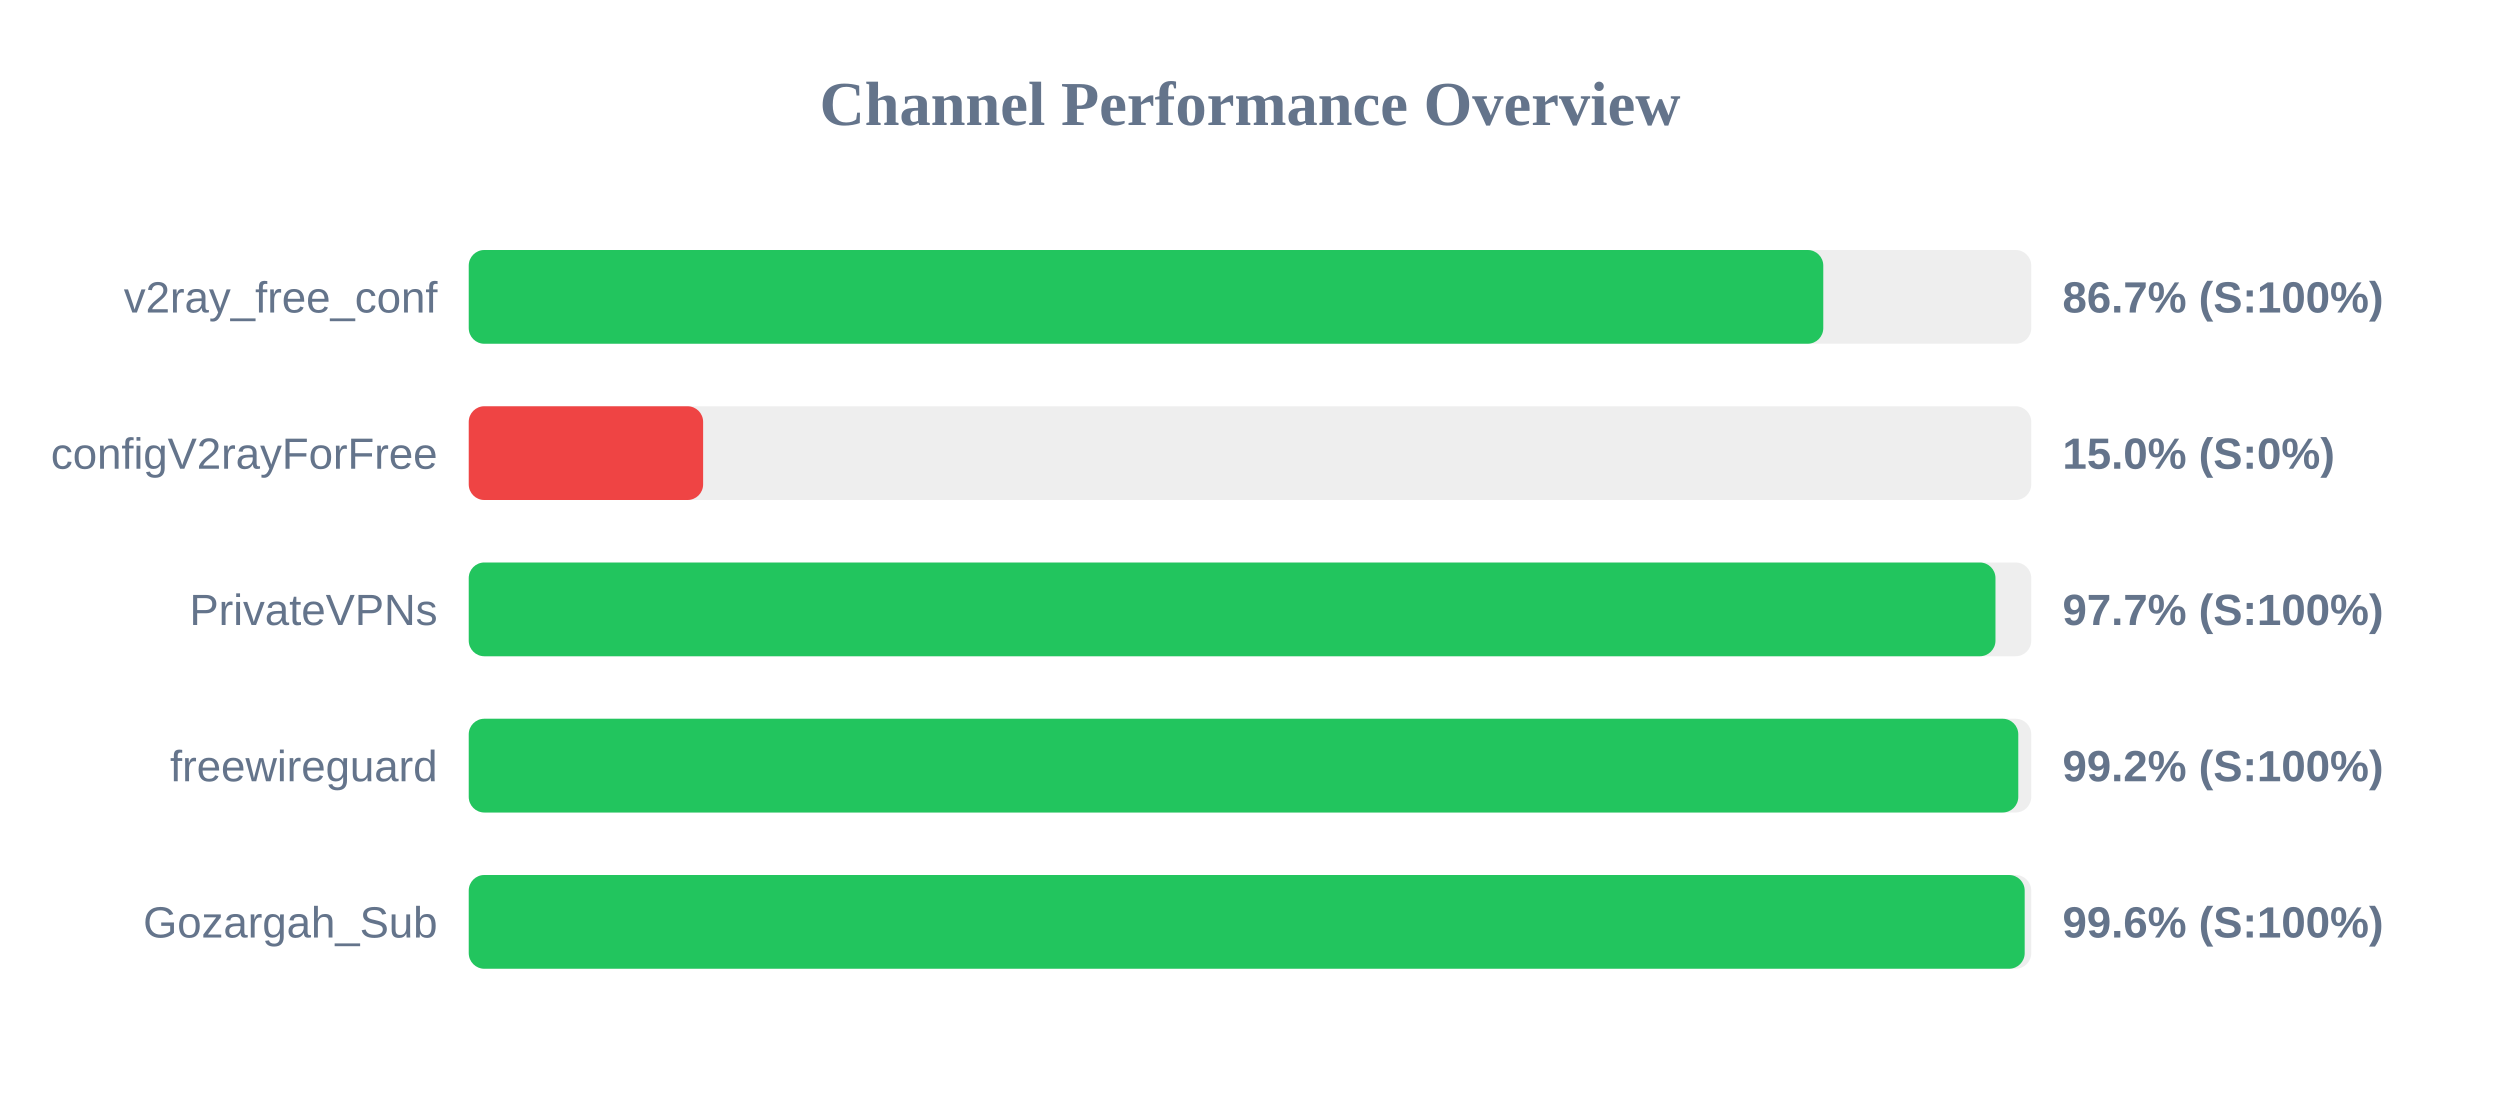
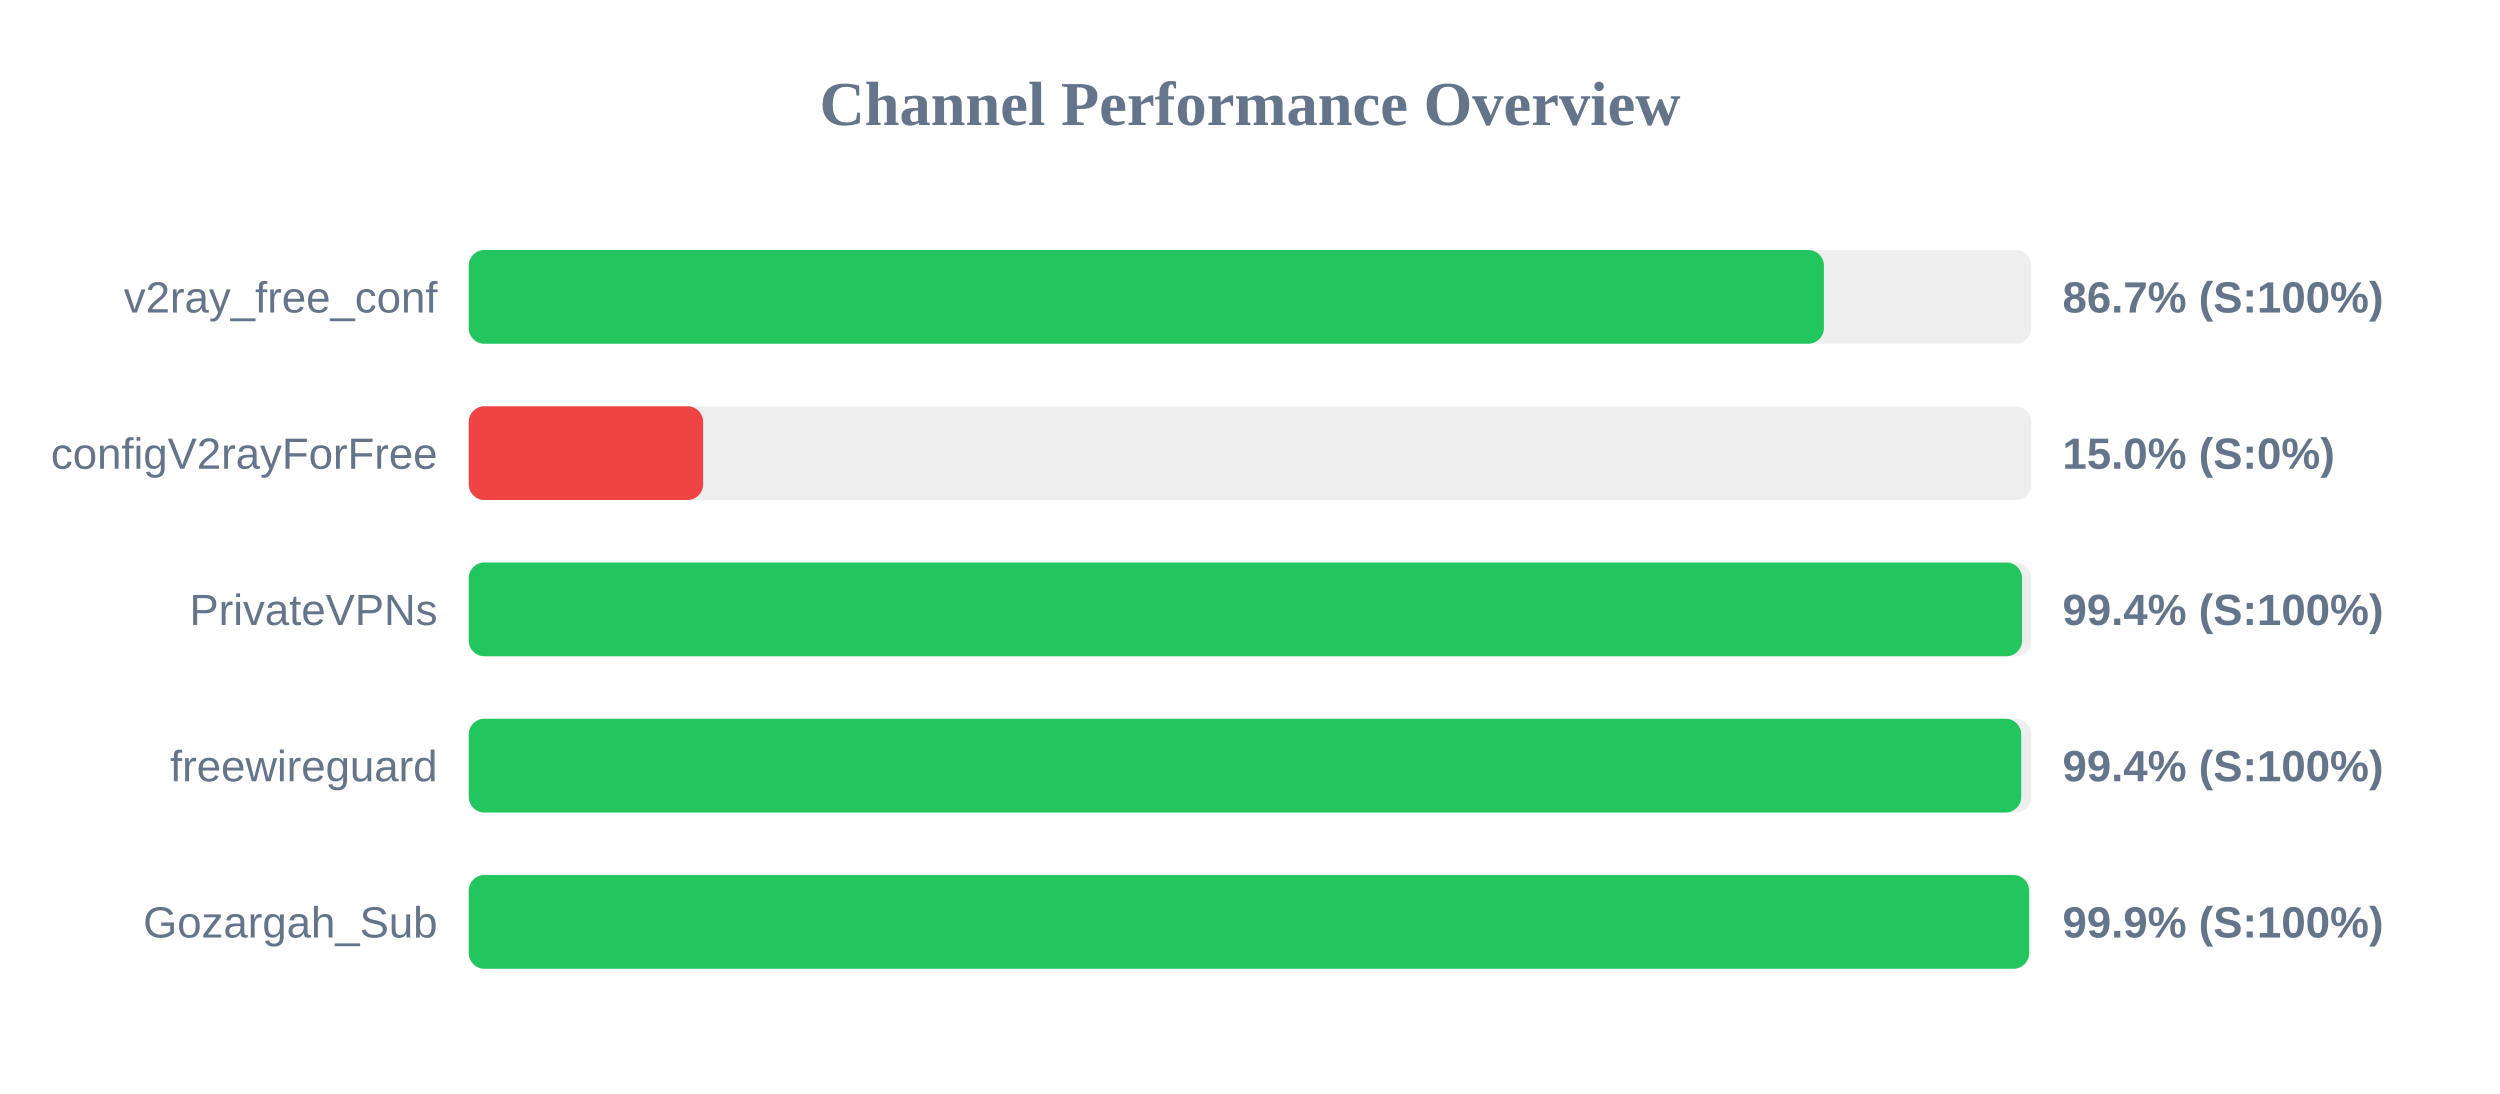
<svg xmlns="http://www.w3.org/2000/svg" width="800" height="350" version="1.1">
  <style>
        .row { font: 14px Arial; fill: #64748b; }
        .score { font: bold 14px Arial; fill: #64748b; }
    </style>
  <text x="400" y="40" text-anchor="middle" font-size="20px" font-weight="bold" fill="#64748b">Channel Performance Overview</text>
  <rect x="150" y="80" width="500" height="30" fill="#eee" rx="5" />
-   <rect x="150" y="80" width="433.45" height="30" fill="#22c55e" rx="5" />
+   <rect x="150" y="80" width="433.65" height="30" fill="#22c55e" rx="5" />
  <text x="140" y="100" text-anchor="end" class="row">v2ray_free_conf</text>
  <text x="660" y="100" text-anchor="start" class="score">86.7% (S:100%)</text>
  <rect x="150" y="130" width="500" height="30" fill="#eee" rx="5" />
  <rect x="150" y="130" width="75.0" height="30" fill="#ef4444" rx="5" />
  <text x="140" y="150" text-anchor="end" class="row">configV2rayForFree</text>
  <text x="660" y="150" text-anchor="start" class="score">15.0% (S:0%)</text>
  <rect x="150" y="180" width="500" height="30" fill="#eee" rx="5" />
-   <rect x="150" y="180" width="488.55" height="30" fill="#22c55e" rx="5" />
+   <rect x="150" y="180" width="497.05" height="30" fill="#22c55e" rx="5" />
  <text x="140" y="200" text-anchor="end" class="row">PrivateVPNs</text>
-   <text x="660" y="200" text-anchor="start" class="score">97.7% (S:100%)</text>
+   <text x="660" y="200" text-anchor="start" class="score">99.4% (S:100%)</text>
  <rect x="150" y="230" width="500" height="30" fill="#eee" rx="5" />
-   <rect x="150" y="230" width="495.85" height="30" fill="#22c55e" rx="5" />
+   <rect x="150" y="230" width="496.8" height="30" fill="#22c55e" rx="5" />
  <text x="140" y="250" text-anchor="end" class="row">freewireguard</text>
-   <text x="660" y="250" text-anchor="start" class="score">99.2% (S:100%)</text>
+   <text x="660" y="250" text-anchor="start" class="score">99.4% (S:100%)</text>
  <rect x="150" y="280" width="500" height="30" fill="#eee" rx="5" />
-   <rect x="150" y="280" width="497.9" height="30" fill="#22c55e" rx="5" />
+   <rect x="150" y="280" width="499.3" height="30" fill="#22c55e" rx="5" />
  <text x="140" y="300" text-anchor="end" class="row">Gozargah_Sub</text>
-   <text x="660" y="300" text-anchor="start" class="score">99.6% (S:100%)</text>
+   <text x="660" y="300" text-anchor="start" class="score">99.9% (S:100%)</text>
</svg>
